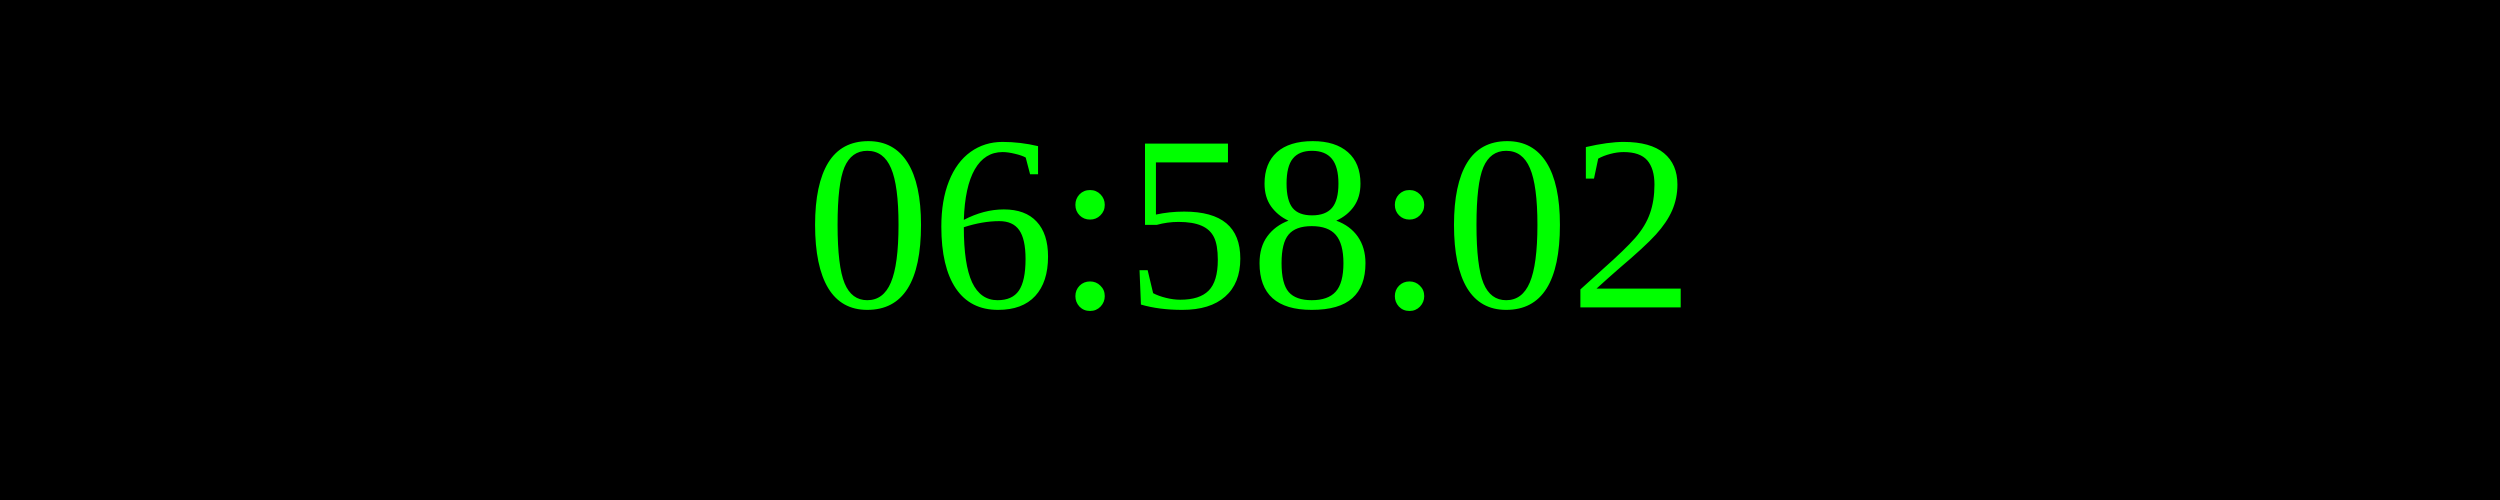
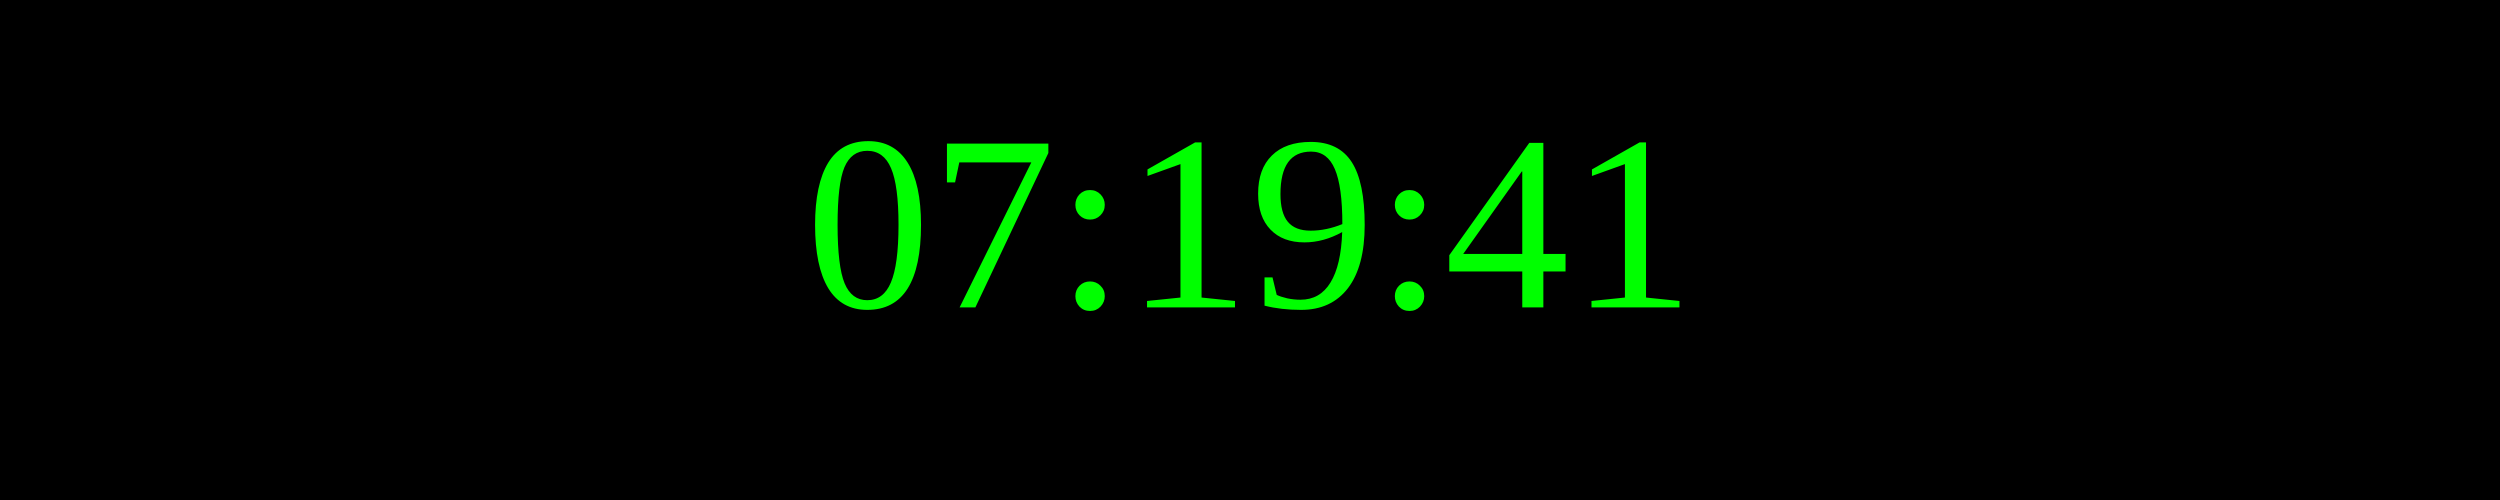
<svg xmlns="http://www.w3.org/2000/svg" width="250" height="50">
  <rect width="100%" height="100%" fill="black" />
  <text x="50%" y="50%" font-size="25" fill="lime" text-anchor="middle" dominant-baseline="middle">
- 06:58:02
+ 07:19:41
</text>
</svg>
